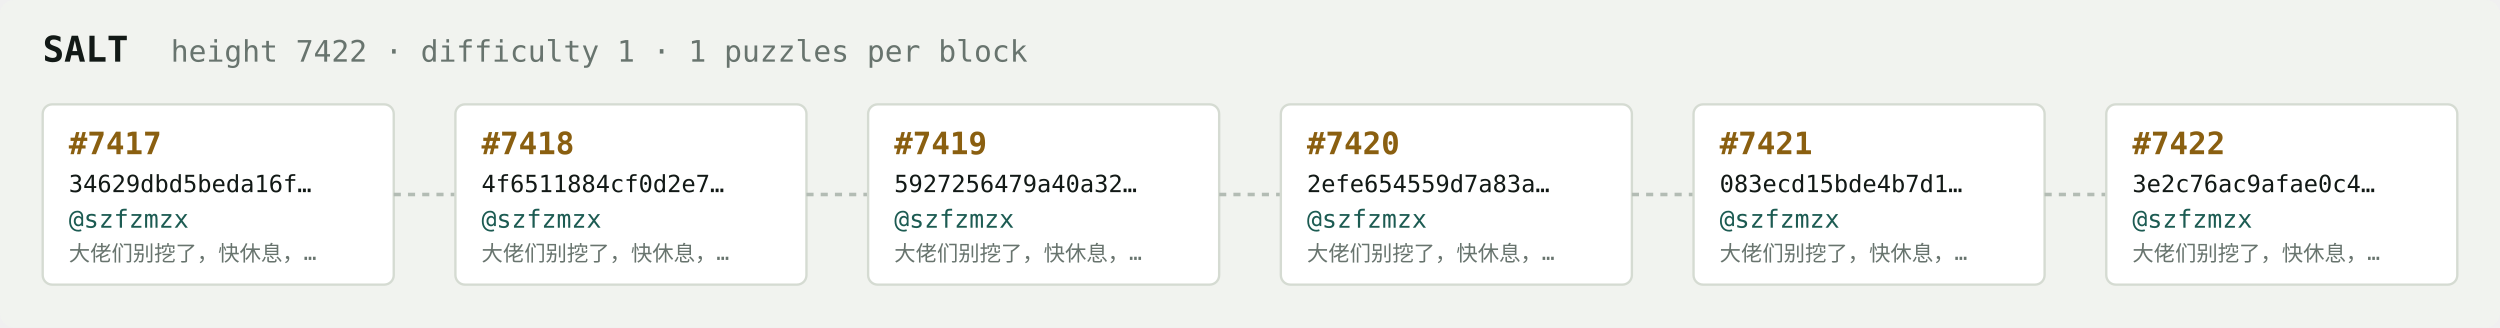
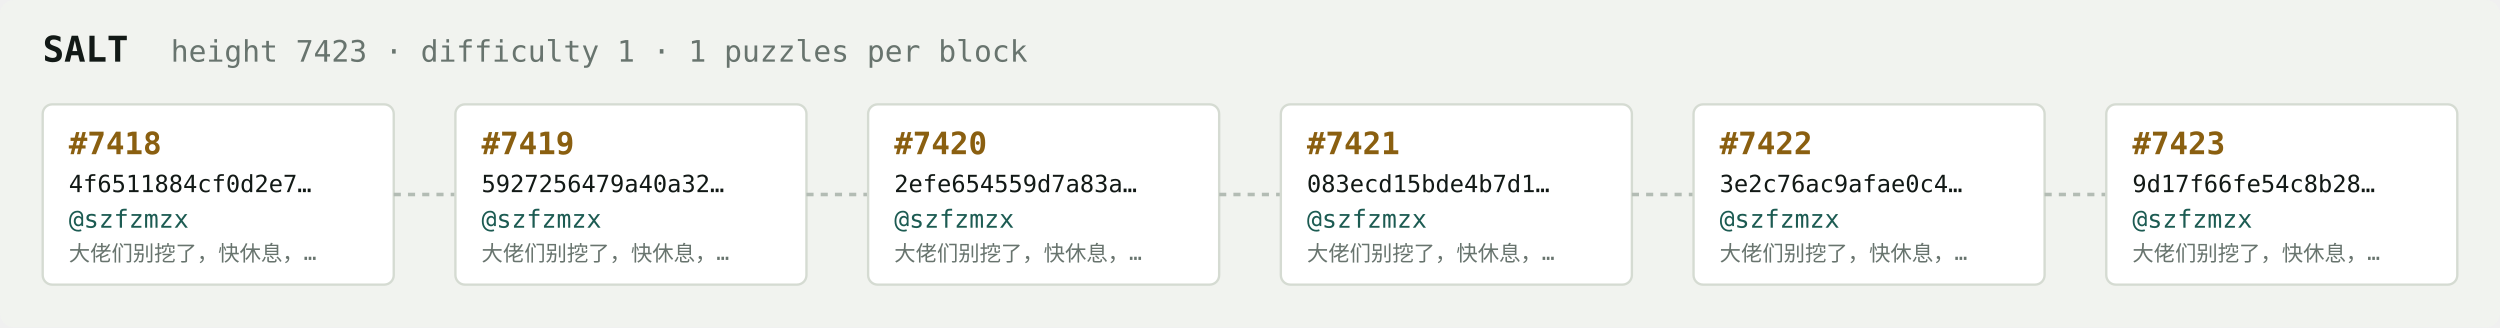
<svg xmlns="http://www.w3.org/2000/svg" width="1054" height="138" viewBox="0 0 1054 138" font-family="ui-monospace,SFMono-Regular,Menlo,monospace">
  <rect fill="#f1f3ef" width="1054" height="138" rx="6" />
  <text x="18" y="26" fill="#121916" font-size="15" font-weight="700">SALT</text>
-   <text x="72" y="26" fill="#68746e" font-size="12.5">height 7422 · difficulty 1 · 1 puzzles per block</text>
+   <text x="72" y="26" fill="#68746e" font-size="12.5">height 7423 · difficulty 1 · 1 puzzles per block</text>
  <rect x="18" y="44" width="148" height="76" rx="4" fill="#ffffff" stroke="#d5dbd2" stroke-width="1" />
-   <text x="29" y="65" fill="#8a5f10" font-size="13" font-weight="700">#7417</text>
-   <text x="29" y="81" fill="#121916" font-size="10">34629dbd5beda16f…</text>
+   <text x="29" y="65" fill="#8a5f10" font-size="13" font-weight="700">#7418</text>
+   <text x="29" y="81" fill="#121916" font-size="10">4f6511884cf0d2e7…</text>
  <text x="29" y="96" fill="#1c5b52" font-size="10.5">@szfzmzx</text>
  <text x="29" y="110" fill="#68746e" font-size="9">大佬们别挖了，快休息，…</text>
  <line x1="166" y1="82.0" x2="192" y2="82.0" stroke="#b3bcb4" stroke-width="1.5" stroke-dasharray="3 3" />
  <rect x="192" y="44" width="148" height="76" rx="4" fill="#ffffff" stroke="#d5dbd2" stroke-width="1" />
-   <text x="203" y="65" fill="#8a5f10" font-size="13" font-weight="700">#7418</text>
-   <text x="203" y="81" fill="#121916" font-size="10">4f6511884cf0d2e7…</text>
+   <text x="203" y="65" fill="#8a5f10" font-size="13" font-weight="700">#7419</text>
+   <text x="203" y="81" fill="#121916" font-size="10">5927256479a40a32…</text>
  <text x="203" y="96" fill="#1c5b52" font-size="10.5">@szfzmzx</text>
  <text x="203" y="110" fill="#68746e" font-size="9">大佬们别挖了，快休息，…</text>
  <line x1="340" y1="82.0" x2="366" y2="82.0" stroke="#b3bcb4" stroke-width="1.5" stroke-dasharray="3 3" />
  <rect x="366" y="44" width="148" height="76" rx="4" fill="#ffffff" stroke="#d5dbd2" stroke-width="1" />
-   <text x="377" y="65" fill="#8a5f10" font-size="13" font-weight="700">#7419</text>
-   <text x="377" y="81" fill="#121916" font-size="10">5927256479a40a32…</text>
+   <text x="377" y="65" fill="#8a5f10" font-size="13" font-weight="700">#7420</text>
+   <text x="377" y="81" fill="#121916" font-size="10">2efe654559d7a83a…</text>
  <text x="377" y="96" fill="#1c5b52" font-size="10.5">@szfzmzx</text>
  <text x="377" y="110" fill="#68746e" font-size="9">大佬们别挖了，快休息，…</text>
  <line x1="514" y1="82.0" x2="540" y2="82.0" stroke="#b3bcb4" stroke-width="1.5" stroke-dasharray="3 3" />
  <rect x="540" y="44" width="148" height="76" rx="4" fill="#ffffff" stroke="#d5dbd2" stroke-width="1" />
-   <text x="551" y="65" fill="#8a5f10" font-size="13" font-weight="700">#7420</text>
-   <text x="551" y="81" fill="#121916" font-size="10">2efe654559d7a83a…</text>
+   <text x="551" y="65" fill="#8a5f10" font-size="13" font-weight="700">#7421</text>
+   <text x="551" y="81" fill="#121916" font-size="10">083ecd15bde4b7d1…</text>
  <text x="551" y="96" fill="#1c5b52" font-size="10.5">@szfzmzx</text>
  <text x="551" y="110" fill="#68746e" font-size="9">大佬们别挖了，快休息，…</text>
  <line x1="688" y1="82.0" x2="714" y2="82.0" stroke="#b3bcb4" stroke-width="1.5" stroke-dasharray="3 3" />
  <rect x="714" y="44" width="148" height="76" rx="4" fill="#ffffff" stroke="#d5dbd2" stroke-width="1" />
-   <text x="725" y="65" fill="#8a5f10" font-size="13" font-weight="700">#7421</text>
-   <text x="725" y="81" fill="#121916" font-size="10">083ecd15bde4b7d1…</text>
+   <text x="725" y="65" fill="#8a5f10" font-size="13" font-weight="700">#7422</text>
+   <text x="725" y="81" fill="#121916" font-size="10">3e2c76ac9afae0c4…</text>
  <text x="725" y="96" fill="#1c5b52" font-size="10.5">@szfzmzx</text>
  <text x="725" y="110" fill="#68746e" font-size="9">大佬们别挖了，快休息，…</text>
  <line x1="862" y1="82.0" x2="888" y2="82.0" stroke="#b3bcb4" stroke-width="1.5" stroke-dasharray="3 3" />
  <rect x="888" y="44" width="148" height="76" rx="4" fill="#ffffff" stroke="#d5dbd2" stroke-width="1" />
-   <text x="899" y="65" fill="#8a5f10" font-size="13" font-weight="700">#7422</text>
-   <text x="899" y="81" fill="#121916" font-size="10">3e2c76ac9afae0c4…</text>
+   <text x="899" y="65" fill="#8a5f10" font-size="13" font-weight="700">#7423</text>
+   <text x="899" y="81" fill="#121916" font-size="10">9d17f66fe54c8b28…</text>
  <text x="899" y="96" fill="#1c5b52" font-size="10.5">@szfzmzx</text>
  <text x="899" y="110" fill="#68746e" font-size="9">大佬们别挖了，快休息，…</text>
</svg>
